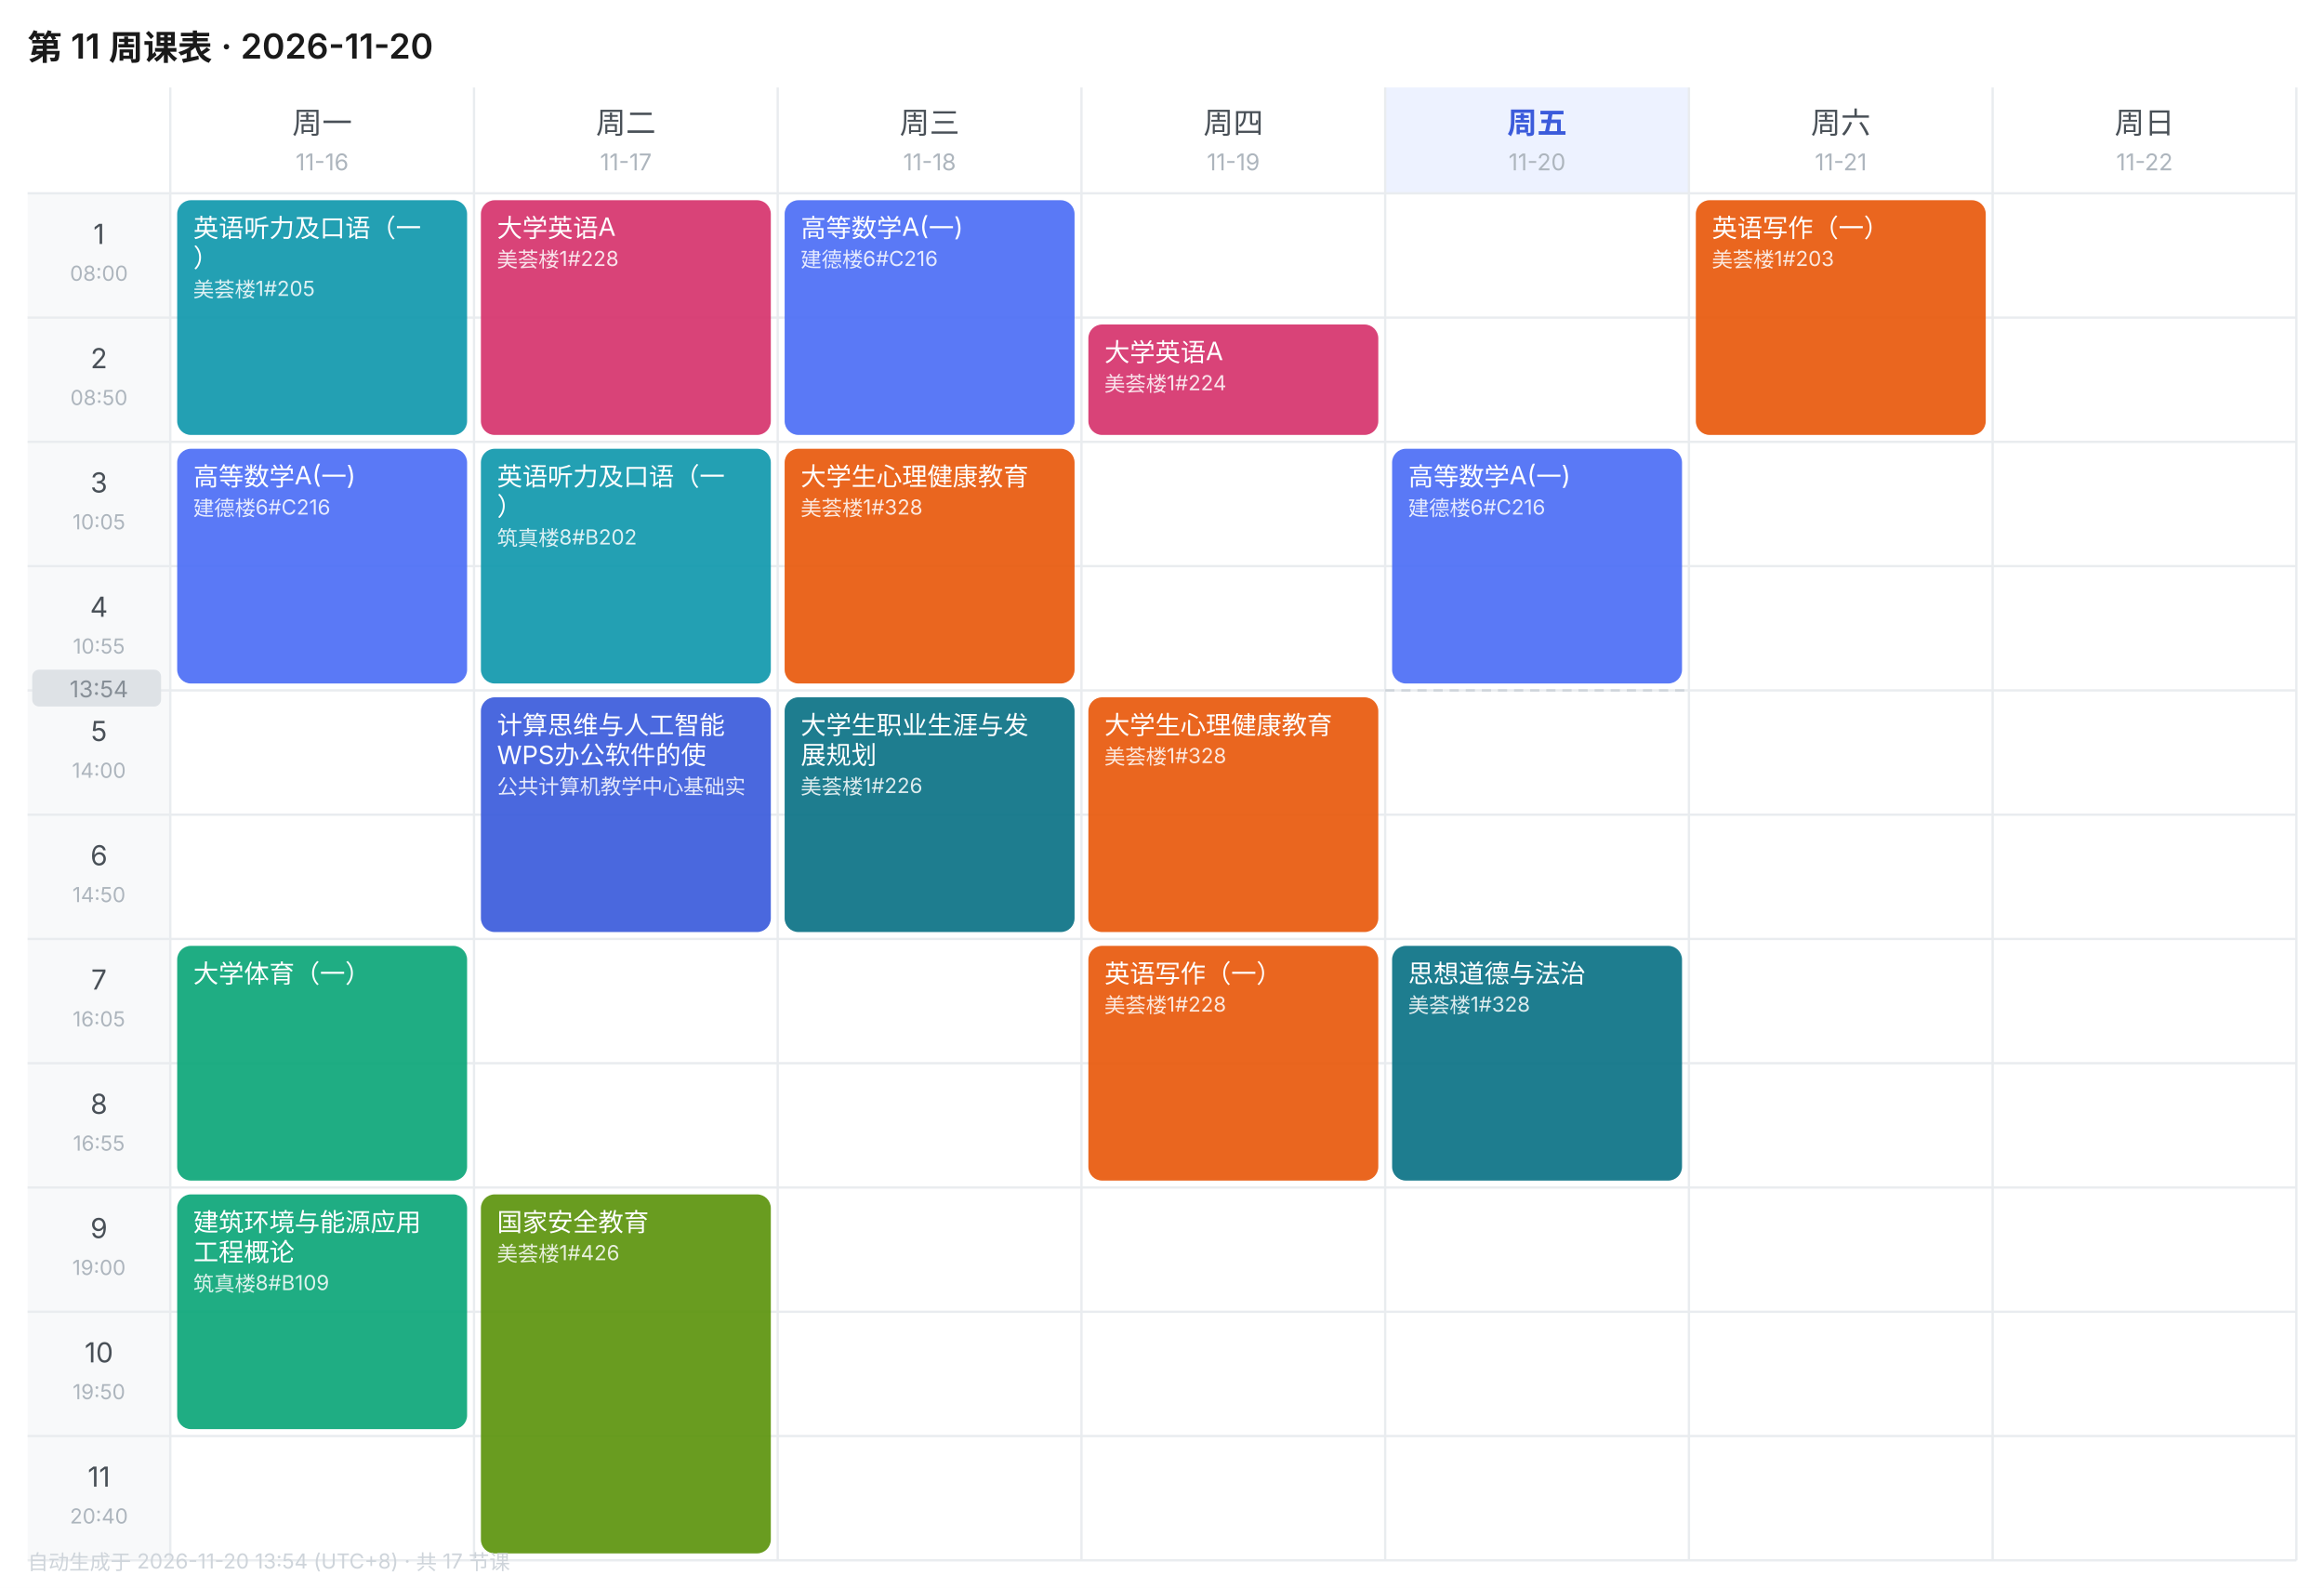
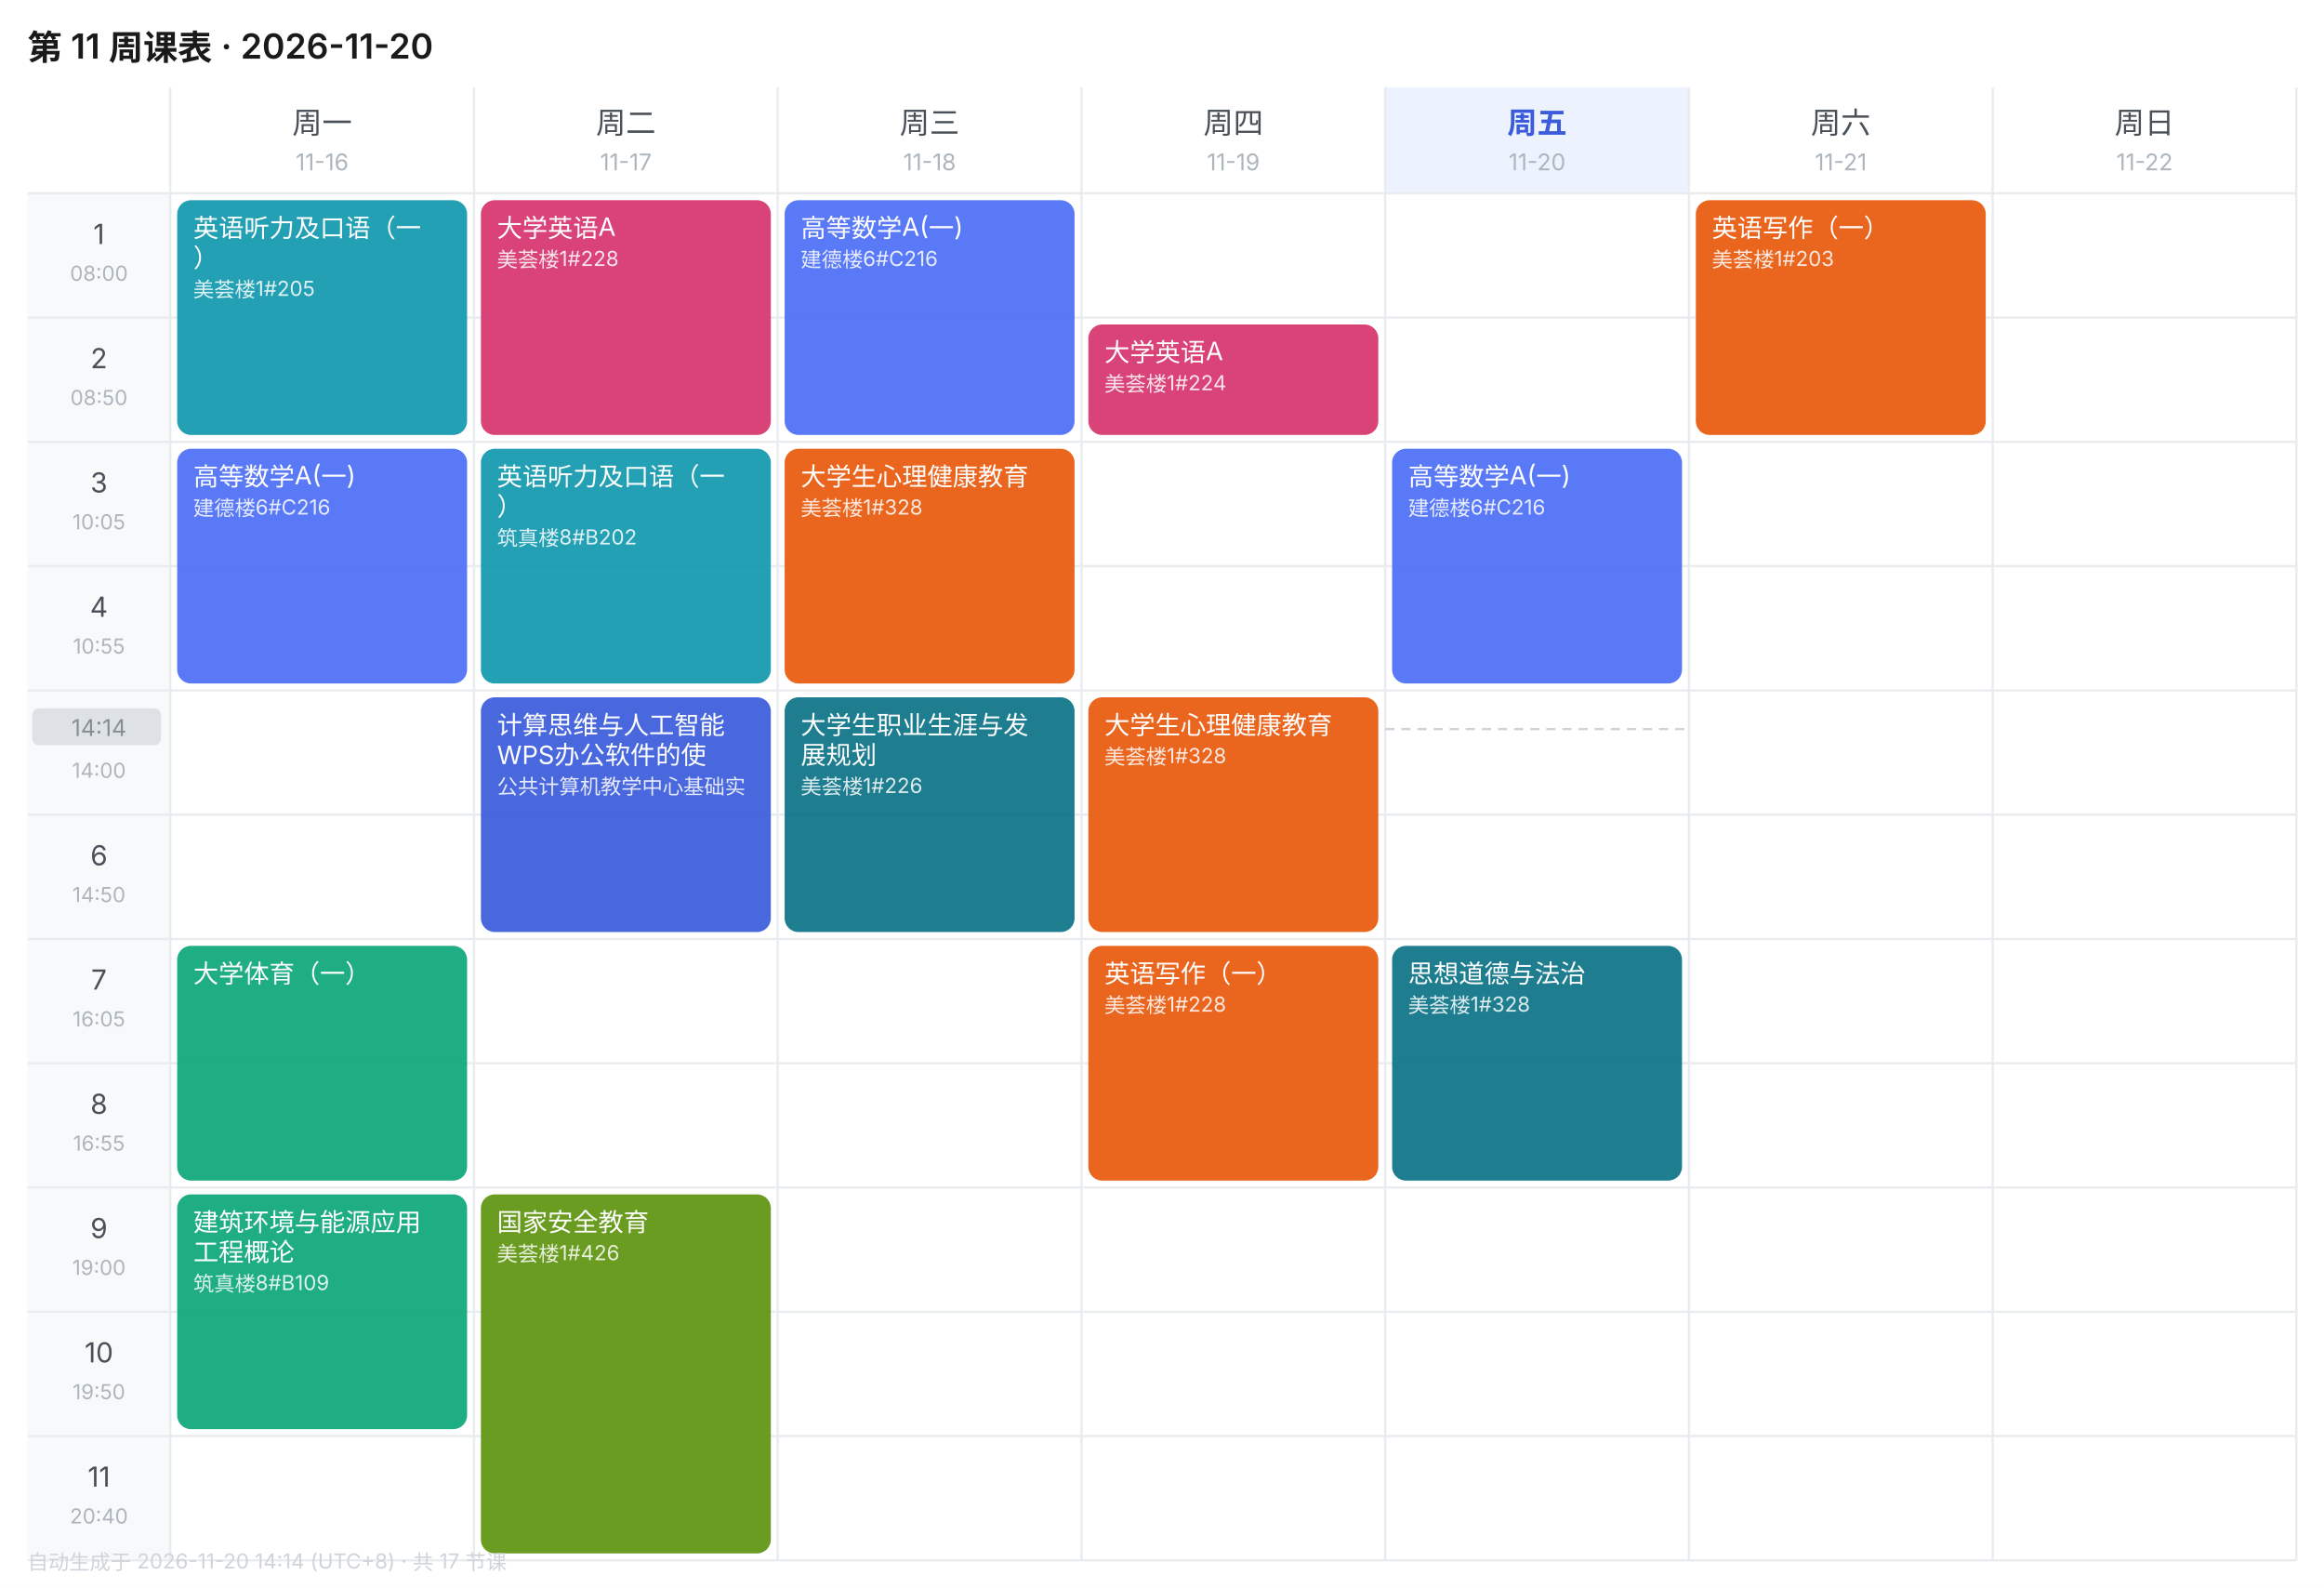
<svg xmlns="http://www.w3.org/2000/svg" width="1010" height="690" viewBox="0 0 1010 690" font-family="-apple-system,BlinkMacSystemFont,'Segoe UI','PingFang SC','Microsoft YaHei',sans-serif">
  <rect width="1010" height="690" fill="#FFFFFF" />
  <text x="12" y="26" font-size="15" font-weight="600" fill="#1A1A1A">第 11 周课表 · 2026-11-20</text>
  <text x="140.0" y="58" font-size="13" font-weight="400" text-anchor="middle" fill="#495057">周一</text>
  <text x="140.0" y="74" font-size="10" text-anchor="middle" fill="#ADB5BD">11-16</text>
  <text x="272.0" y="58" font-size="13" font-weight="400" text-anchor="middle" fill="#495057">周二</text>
  <text x="272.0" y="74" font-size="10" text-anchor="middle" fill="#ADB5BD">11-17</text>
  <text x="404.0" y="58" font-size="13" font-weight="400" text-anchor="middle" fill="#495057">周三</text>
  <text x="404.0" y="74" font-size="10" text-anchor="middle" fill="#ADB5BD">11-18</text>
  <text x="536.0" y="58" font-size="13" font-weight="400" text-anchor="middle" fill="#495057">周四</text>
  <text x="536.0" y="74" font-size="10" text-anchor="middle" fill="#ADB5BD">11-19</text>
  <rect x="602" y="38" width="132" height="46" fill="#EDF2FF" />
  <text x="668.0" y="58" font-size="13" font-weight="600" text-anchor="middle" fill="#3B5BDB">周五</text>
  <text x="668.0" y="74" font-size="10" text-anchor="middle" fill="#ADB5BD">11-20</text>
  <text x="800.0" y="58" font-size="13" font-weight="400" text-anchor="middle" fill="#495057">周六</text>
  <text x="800.0" y="74" font-size="10" text-anchor="middle" fill="#ADB5BD">11-21</text>
  <text x="932.0" y="58" font-size="13" font-weight="400" text-anchor="middle" fill="#495057">周日</text>
  <text x="932.0" y="74" font-size="10" text-anchor="middle" fill="#ADB5BD">11-22</text>
  <rect x="12" y="84" width="62" height="54" fill="#F8F9FA" />
  <text x="43.0" y="106" font-size="12" text-anchor="middle" fill="#495057">1</text>
  <text x="43.0" y="122" font-size="9" text-anchor="middle" fill="#ADB5BD">08:00</text>
  <line x1="12" y1="84" x2="998" y2="84" stroke="#E9ECEF" stroke-width="1" />
  <rect x="12" y="138" width="62" height="54" fill="#F8F9FA" />
  <text x="43.0" y="160" font-size="12" text-anchor="middle" fill="#495057">2</text>
  <text x="43.0" y="176" font-size="9" text-anchor="middle" fill="#ADB5BD">08:50</text>
  <line x1="12" y1="138" x2="998" y2="138" stroke="#E9ECEF" stroke-width="1" />
  <rect x="12" y="192" width="62" height="54" fill="#F8F9FA" />
  <text x="43.0" y="214" font-size="12" text-anchor="middle" fill="#495057">3</text>
  <text x="43.0" y="230" font-size="9" text-anchor="middle" fill="#ADB5BD">10:05</text>
  <line x1="12" y1="192" x2="998" y2="192" stroke="#E9ECEF" stroke-width="1" />
  <rect x="12" y="246" width="62" height="54" fill="#F8F9FA" />
  <text x="43.0" y="268" font-size="12" text-anchor="middle" fill="#495057">4</text>
  <text x="43.0" y="284" font-size="9" text-anchor="middle" fill="#ADB5BD">10:55</text>
  <line x1="12" y1="246" x2="998" y2="246" stroke="#E9ECEF" stroke-width="1" />
  <rect x="12" y="300" width="62" height="54" fill="#F8F9FA" />
  <text x="43.0" y="322" font-size="12" text-anchor="middle" fill="#495057">5</text>
  <text x="43.0" y="338" font-size="9" text-anchor="middle" fill="#ADB5BD">14:00</text>
  <line x1="12" y1="300" x2="998" y2="300" stroke="#E9ECEF" stroke-width="1" />
  <rect x="12" y="354" width="62" height="54" fill="#F8F9FA" />
  <text x="43.0" y="376" font-size="12" text-anchor="middle" fill="#495057">6</text>
  <text x="43.0" y="392" font-size="9" text-anchor="middle" fill="#ADB5BD">14:50</text>
  <line x1="12" y1="354" x2="998" y2="354" stroke="#E9ECEF" stroke-width="1" />
  <rect x="12" y="408" width="62" height="54" fill="#F8F9FA" />
  <text x="43.0" y="430" font-size="12" text-anchor="middle" fill="#495057">7</text>
  <text x="43.0" y="446" font-size="9" text-anchor="middle" fill="#ADB5BD">16:05</text>
  <line x1="12" y1="408" x2="998" y2="408" stroke="#E9ECEF" stroke-width="1" />
  <rect x="12" y="462" width="62" height="54" fill="#F8F9FA" />
  <text x="43.0" y="484" font-size="12" text-anchor="middle" fill="#495057">8</text>
  <text x="43.0" y="500" font-size="9" text-anchor="middle" fill="#ADB5BD">16:55</text>
  <line x1="12" y1="462" x2="998" y2="462" stroke="#E9ECEF" stroke-width="1" />
  <rect x="12" y="516" width="62" height="54" fill="#F8F9FA" />
  <text x="43.0" y="538" font-size="12" text-anchor="middle" fill="#495057">9</text>
  <text x="43.0" y="554" font-size="9" text-anchor="middle" fill="#ADB5BD">19:00</text>
  <line x1="12" y1="516" x2="998" y2="516" stroke="#E9ECEF" stroke-width="1" />
  <rect x="12" y="570" width="62" height="54" fill="#F8F9FA" />
  <text x="43.0" y="592" font-size="12" text-anchor="middle" fill="#495057">10</text>
  <text x="43.0" y="608" font-size="9" text-anchor="middle" fill="#ADB5BD">19:50</text>
  <line x1="12" y1="570" x2="998" y2="570" stroke="#E9ECEF" stroke-width="1" />
  <rect x="12" y="624" width="62" height="54" fill="#F8F9FA" />
  <text x="43.0" y="646" font-size="12" text-anchor="middle" fill="#495057">11</text>
  <text x="43.0" y="662" font-size="9" text-anchor="middle" fill="#ADB5BD">20:40</text>
  <line x1="12" y1="624" x2="998" y2="624" stroke="#E9ECEF" stroke-width="1" />
  <line x1="74" y1="38" x2="74" y2="678" stroke="#E9ECEF" stroke-width="1" />
  <line x1="206" y1="38" x2="206" y2="678" stroke="#E9ECEF" stroke-width="1" />
  <line x1="338" y1="38" x2="338" y2="678" stroke="#E9ECEF" stroke-width="1" />
  <line x1="470" y1="38" x2="470" y2="678" stroke="#E9ECEF" stroke-width="1" />
  <line x1="602" y1="38" x2="602" y2="678" stroke="#E9ECEF" stroke-width="1" />
  <line x1="734" y1="38" x2="734" y2="678" stroke="#E9ECEF" stroke-width="1" />
  <line x1="866" y1="38" x2="866" y2="678" stroke="#E9ECEF" stroke-width="1" />
  <line x1="998" y1="38" x2="998" y2="678" stroke="#E9ECEF" stroke-width="1" />
  <line x1="12" y1="678" x2="998" y2="678" stroke="#E9ECEF" stroke-width="1" />
  <rect x="77" y="87" width="126" height="102" rx="6" fill="#1098AD" opacity="0.92" />
  <text x="84" y="103" font-size="11" fill="#FFFFFF">英语听力及口语（一</text>
  <text x="84" y="116" font-size="11" fill="#FFFFFF">）</text>
  <text x="84" y="129" font-size="9" fill="#FFFFFF" opacity="0.85">美荟楼1#205</text>
  <rect x="77" y="195" width="126" height="102" rx="6" fill="#4C6EF5" opacity="0.92" />
  <text x="84" y="211" font-size="11" fill="#FFFFFF">高等数学A(一)</text>
  <text x="84" y="224" font-size="9" fill="#FFFFFF" opacity="0.85">建德楼6#C216</text>
  <rect x="77" y="411" width="126" height="102" rx="6" fill="#0CA678" opacity="0.92" />
  <text x="84" y="427" font-size="11" fill="#FFFFFF">大学体育（一）</text>
  <rect x="77" y="519" width="126" height="102" rx="6" fill="#0CA678" opacity="0.92" />
  <text x="84" y="535" font-size="11" fill="#FFFFFF">建筑环境与能源应用</text>
  <text x="84" y="548" font-size="11" fill="#FFFFFF">工程概论</text>
  <text x="84" y="561" font-size="9" fill="#FFFFFF" opacity="0.85">筑真楼8#B109</text>
  <rect x="209" y="87" width="126" height="102" rx="6" fill="#D6336C" opacity="0.92" />
  <text x="216" y="103" font-size="11" fill="#FFFFFF">大学英语A</text>
  <text x="216" y="116" font-size="9" fill="#FFFFFF" opacity="0.85">美荟楼1#228</text>
  <rect x="209" y="195" width="126" height="102" rx="6" fill="#1098AD" opacity="0.92" />
  <text x="216" y="211" font-size="11" fill="#FFFFFF">英语听力及口语（一</text>
  <text x="216" y="224" font-size="11" fill="#FFFFFF">）</text>
  <text x="216" y="237" font-size="9" fill="#FFFFFF" opacity="0.85">筑真楼8#B202</text>
  <rect x="209" y="303" width="126" height="102" rx="6" fill="#3B5BDB" opacity="0.92" />
  <text x="216" y="319" font-size="11" fill="#FFFFFF">计算思维与人工智能</text>
  <text x="216" y="332" font-size="11" fill="#FFFFFF">WPS办公软件的使</text>
  <text x="216" y="345" font-size="9" fill="#FFFFFF" opacity="0.85">公共计算机教学中心基础实</text>
  <rect x="209" y="519" width="126" height="156" rx="6" fill="#5C940D" opacity="0.92" />
  <text x="216" y="535" font-size="11" fill="#FFFFFF">国家安全教育</text>
  <text x="216" y="548" font-size="9" fill="#FFFFFF" opacity="0.85">美荟楼1#426</text>
  <rect x="341" y="87" width="126" height="102" rx="6" fill="#4C6EF5" opacity="0.92" />
  <text x="348" y="103" font-size="11" fill="#FFFFFF">高等数学A(一)</text>
  <text x="348" y="116" font-size="9" fill="#FFFFFF" opacity="0.85">建德楼6#C216</text>
  <rect x="341" y="195" width="126" height="102" rx="6" fill="#E8590C" opacity="0.92" />
  <text x="348" y="211" font-size="11" fill="#FFFFFF">大学生心理健康教育</text>
  <text x="348" y="224" font-size="9" fill="#FFFFFF" opacity="0.85">美荟楼1#328</text>
  <rect x="341" y="303" width="126" height="102" rx="6" fill="#0B7285" opacity="0.92" />
  <text x="348" y="319" font-size="11" fill="#FFFFFF">大学生职业生涯与发</text>
  <text x="348" y="332" font-size="11" fill="#FFFFFF">展规划</text>
  <text x="348" y="345" font-size="9" fill="#FFFFFF" opacity="0.85">美荟楼1#226</text>
  <rect x="473" y="141" width="126" height="48" rx="6" fill="#D6336C" opacity="0.92" />
  <text x="480" y="157" font-size="11" fill="#FFFFFF">大学英语A</text>
  <text x="480" y="170" font-size="9" fill="#FFFFFF" opacity="0.85">美荟楼1#224</text>
  <rect x="473" y="303" width="126" height="102" rx="6" fill="#E8590C" opacity="0.92" />
  <text x="480" y="319" font-size="11" fill="#FFFFFF">大学生心理健康教育</text>
  <text x="480" y="332" font-size="9" fill="#FFFFFF" opacity="0.85">美荟楼1#328</text>
  <rect x="473" y="411" width="126" height="102" rx="6" fill="#E8590C" opacity="0.92" />
  <text x="480" y="427" font-size="11" fill="#FFFFFF">英语写作（一）</text>
  <text x="480" y="440" font-size="9" fill="#FFFFFF" opacity="0.85">美荟楼1#228</text>
  <rect x="605" y="195" width="126" height="102" rx="6" fill="#4C6EF5" opacity="0.92" />
  <text x="612" y="211" font-size="11" fill="#FFFFFF">高等数学A(一)</text>
  <text x="612" y="224" font-size="9" fill="#FFFFFF" opacity="0.85">建德楼6#C216</text>
  <rect x="605" y="411" width="126" height="102" rx="6" fill="#0B7285" opacity="0.92" />
  <text x="612" y="427" font-size="11" fill="#FFFFFF">思想道德与法治</text>
  <text x="612" y="440" font-size="9" fill="#FFFFFF" opacity="0.85">美荟楼1#328</text>
  <rect x="737" y="87" width="126" height="102" rx="6" fill="#E8590C" opacity="0.92" />
  <text x="744" y="103" font-size="11" fill="#FFFFFF">英语写作（一）</text>
  <text x="744" y="116" font-size="9" fill="#FFFFFF" opacity="0.85">美荟楼1#203</text>
-   <line x1="602" y1="300.0" x2="734" y2="300.0" stroke="#CED4DA" stroke-width="1" stroke-dasharray="4 3" />
-   <rect x="14" y="291.0" width="56" height="16" rx="3" fill="#DEE2E6" />
-   <text x="43.0" y="303.0" font-size="10" text-anchor="middle" fill="#868E96">13:54</text>
-   <text x="12" y="682" font-size="9" fill="#CED4DA">自动生成于 2026-11-20 13:54 (UTC+8) · 共 17 节课</text>
+   <line x1="602" y1="316.8" x2="734" y2="316.8" stroke="#CED4DA" stroke-width="1" stroke-dasharray="4 3" />
+   <rect x="14" y="307.8" width="56" height="16" rx="3" fill="#DEE2E6" />
+   <text x="43.0" y="319.8" font-size="10" text-anchor="middle" fill="#868E96">14:14</text>
+   <text x="12" y="682" font-size="9" fill="#CED4DA">自动生成于 2026-11-20 14:14 (UTC+8) · 共 17 节课</text>
</svg>
